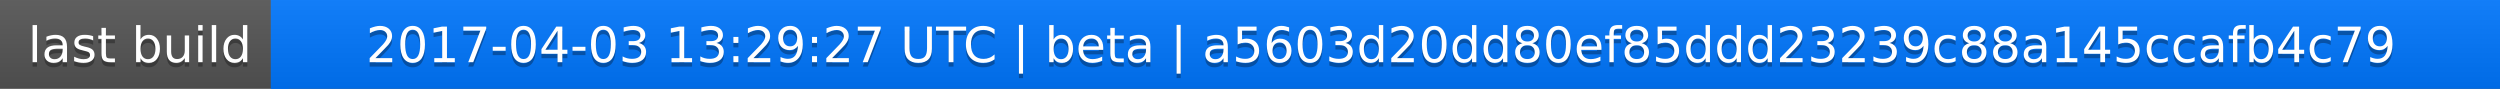
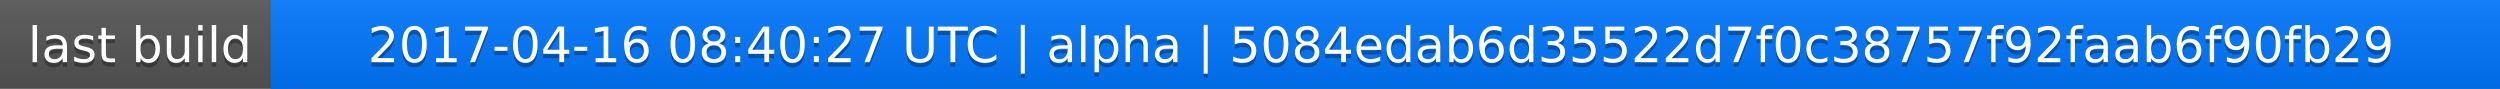
<svg xmlns="http://www.w3.org/2000/svg" width="563" height="20">
  <linearGradient id="a" x2="0" y2="100%">
    <stop offset="0" stop-color="#bbb" stop-opacity=".1" />
    <stop offset="1" stop-opacity=".1" />
  </linearGradient>
  <rect rx="0" width="563" height="20" fill="#555" />
  <rect rx="0" x="61" width="502" height="20" fill="#07f" />
  <path fill="#07f" d="M61 0h4v20h-4z" />
  <rect rx="0" width="563" height="20" fill="url(#a)" />
  <g fill="#fff" text-anchor="middle" font-family="DejaVu Sans,Verdana,Geneva,sans-serif" font-size="11">
    <text x="31.5" y="15" fill="#010101" fill-opacity=".3">last build</text>
    <text x="31.5" y="14">last build</text>
-     <text x="311" y="15" fill="#010101" fill-opacity=".3">2017-04-03 13:29:27 UTC | beta | a5603d20dd80ef85ddd23239c88a145ccafb4c79</text>
-     <text x="311" y="14">2017-04-03 13:29:27 UTC | beta | a5603d20dd80ef85ddd23239c88a145ccafb4c79</text>
+     <text x="311" y="15" fill="#010101" fill-opacity=".3">2017-04-16 08:40:27 UTC | alpha | 5084edab6d35522d7f0c38757f92faab6f90fb29</text>
+     <text x="311" y="14">2017-04-16 08:40:27 UTC | alpha | 5084edab6d35522d7f0c38757f92faab6f90fb29</text>
  </g>
</svg>
